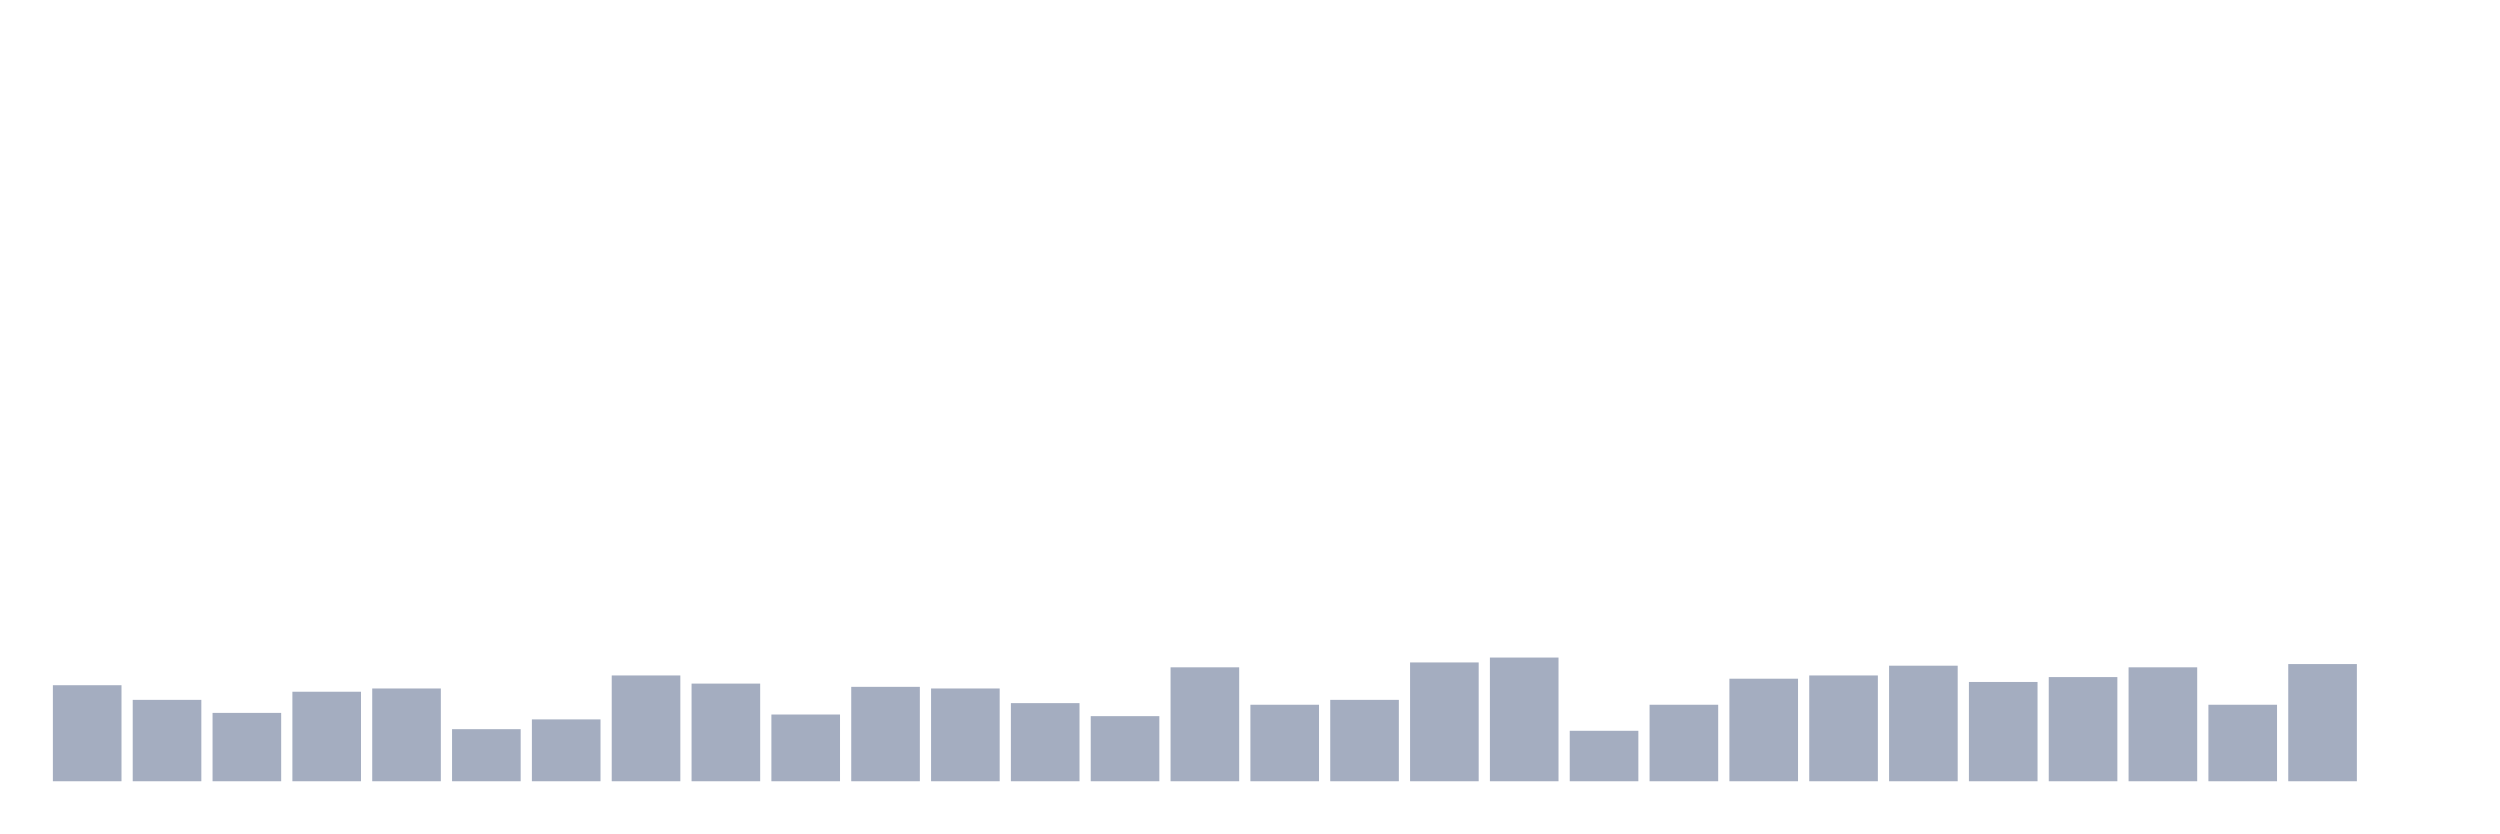
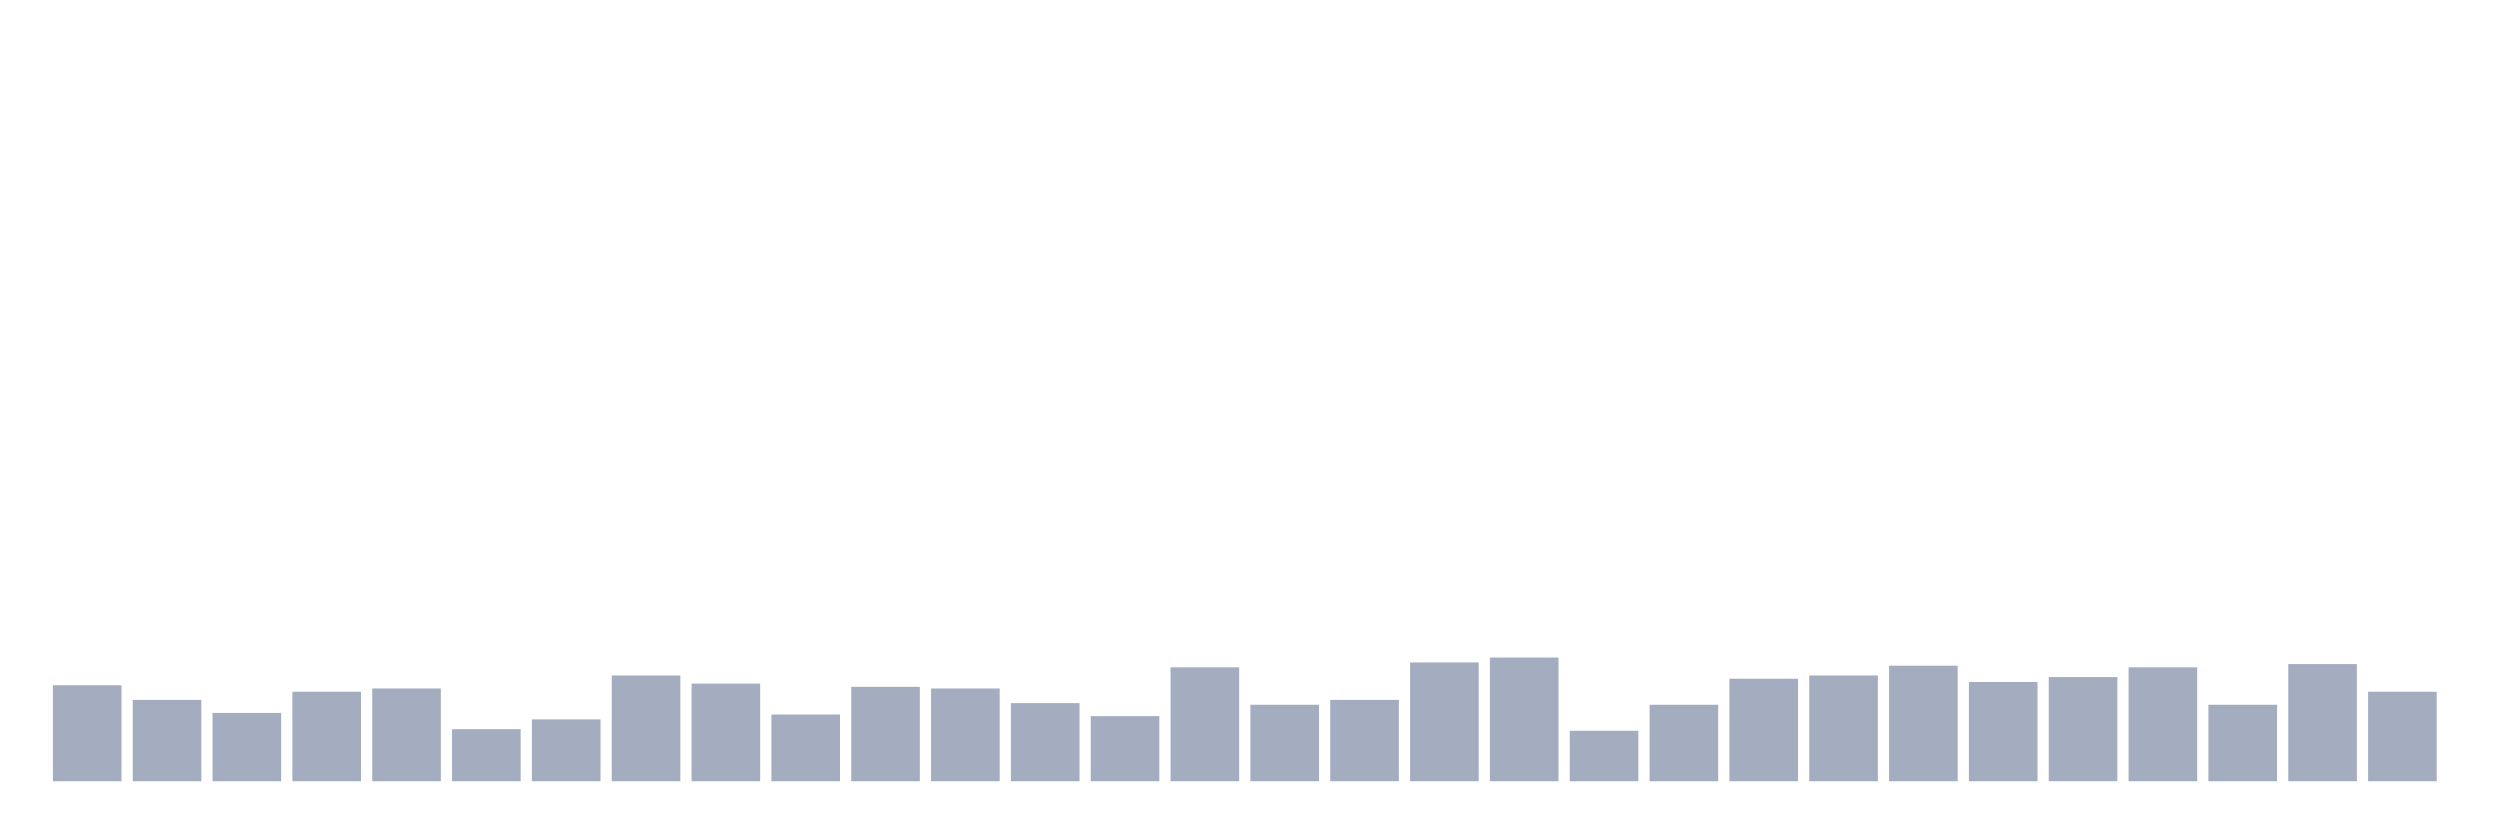
<svg xmlns="http://www.w3.org/2000/svg" viewBox="0 0 480 160">
  <g transform="translate(10,10)">
    <rect class="bar" x="0.153" width="13.175" y="121.562" height="18.438" fill="rgb(164,173,192)" />
    <rect class="bar" x="15.482" width="13.175" y="124.375" height="15.625" fill="rgb(164,173,192)" />
    <rect class="bar" x="30.81" width="13.175" y="126.875" height="13.125" fill="rgb(164,173,192)" />
    <rect class="bar" x="46.138" width="13.175" y="122.812" height="17.188" fill="rgb(164,173,192)" />
    <rect class="bar" x="61.466" width="13.175" y="122.188" height="17.812" fill="rgb(164,173,192)" />
    <rect class="bar" x="76.794" width="13.175" y="130" height="10" fill="rgb(164,173,192)" />
    <rect class="bar" x="92.123" width="13.175" y="128.125" height="11.875" fill="rgb(164,173,192)" />
    <rect class="bar" x="107.451" width="13.175" y="119.688" height="20.312" fill="rgb(164,173,192)" />
    <rect class="bar" x="122.779" width="13.175" y="121.25" height="18.75" fill="rgb(164,173,192)" />
    <rect class="bar" x="138.107" width="13.175" y="127.188" height="12.812" fill="rgb(164,173,192)" />
    <rect class="bar" x="153.436" width="13.175" y="121.875" height="18.125" fill="rgb(164,173,192)" />
    <rect class="bar" x="168.764" width="13.175" y="122.188" height="17.812" fill="rgb(164,173,192)" />
    <rect class="bar" x="184.092" width="13.175" y="125" height="15" fill="rgb(164,173,192)" />
    <rect class="bar" x="199.42" width="13.175" y="127.5" height="12.5" fill="rgb(164,173,192)" />
    <rect class="bar" x="214.748" width="13.175" y="118.125" height="21.875" fill="rgb(164,173,192)" />
    <rect class="bar" x="230.077" width="13.175" y="125.312" height="14.688" fill="rgb(164,173,192)" />
    <rect class="bar" x="245.405" width="13.175" y="124.375" height="15.625" fill="rgb(164,173,192)" />
    <rect class="bar" x="260.733" width="13.175" y="117.188" height="22.812" fill="rgb(164,173,192)" />
    <rect class="bar" x="276.061" width="13.175" y="116.25" height="23.75" fill="rgb(164,173,192)" />
    <rect class="bar" x="291.39" width="13.175" y="130.312" height="9.688" fill="rgb(164,173,192)" />
    <rect class="bar" x="306.718" width="13.175" y="125.312" height="14.688" fill="rgb(164,173,192)" />
    <rect class="bar" x="322.046" width="13.175" y="120.312" height="19.688" fill="rgb(164,173,192)" />
    <rect class="bar" x="337.374" width="13.175" y="119.688" height="20.312" fill="rgb(164,173,192)" />
    <rect class="bar" x="352.702" width="13.175" y="117.813" height="22.187" fill="rgb(164,173,192)" />
    <rect class="bar" x="368.031" width="13.175" y="120.938" height="19.062" fill="rgb(164,173,192)" />
    <rect class="bar" x="383.359" width="13.175" y="120" height="20" fill="rgb(164,173,192)" />
    <rect class="bar" x="398.687" width="13.175" y="118.125" height="21.875" fill="rgb(164,173,192)" />
    <rect class="bar" x="414.015" width="13.175" y="125.312" height="14.688" fill="rgb(164,173,192)" />
    <rect class="bar" x="429.344" width="13.175" y="117.5" height="22.5" fill="rgb(164,173,192)" />
-     <rect class="bar" x="444.672" width="13.175" y="140" height="0" fill="rgb(164,173,192)" />
+     <rect class="bar" x="444.672" width="13.175" y="122.812" height="17.188" fill="rgb(164,173,192)" />
  </g>
</svg>
